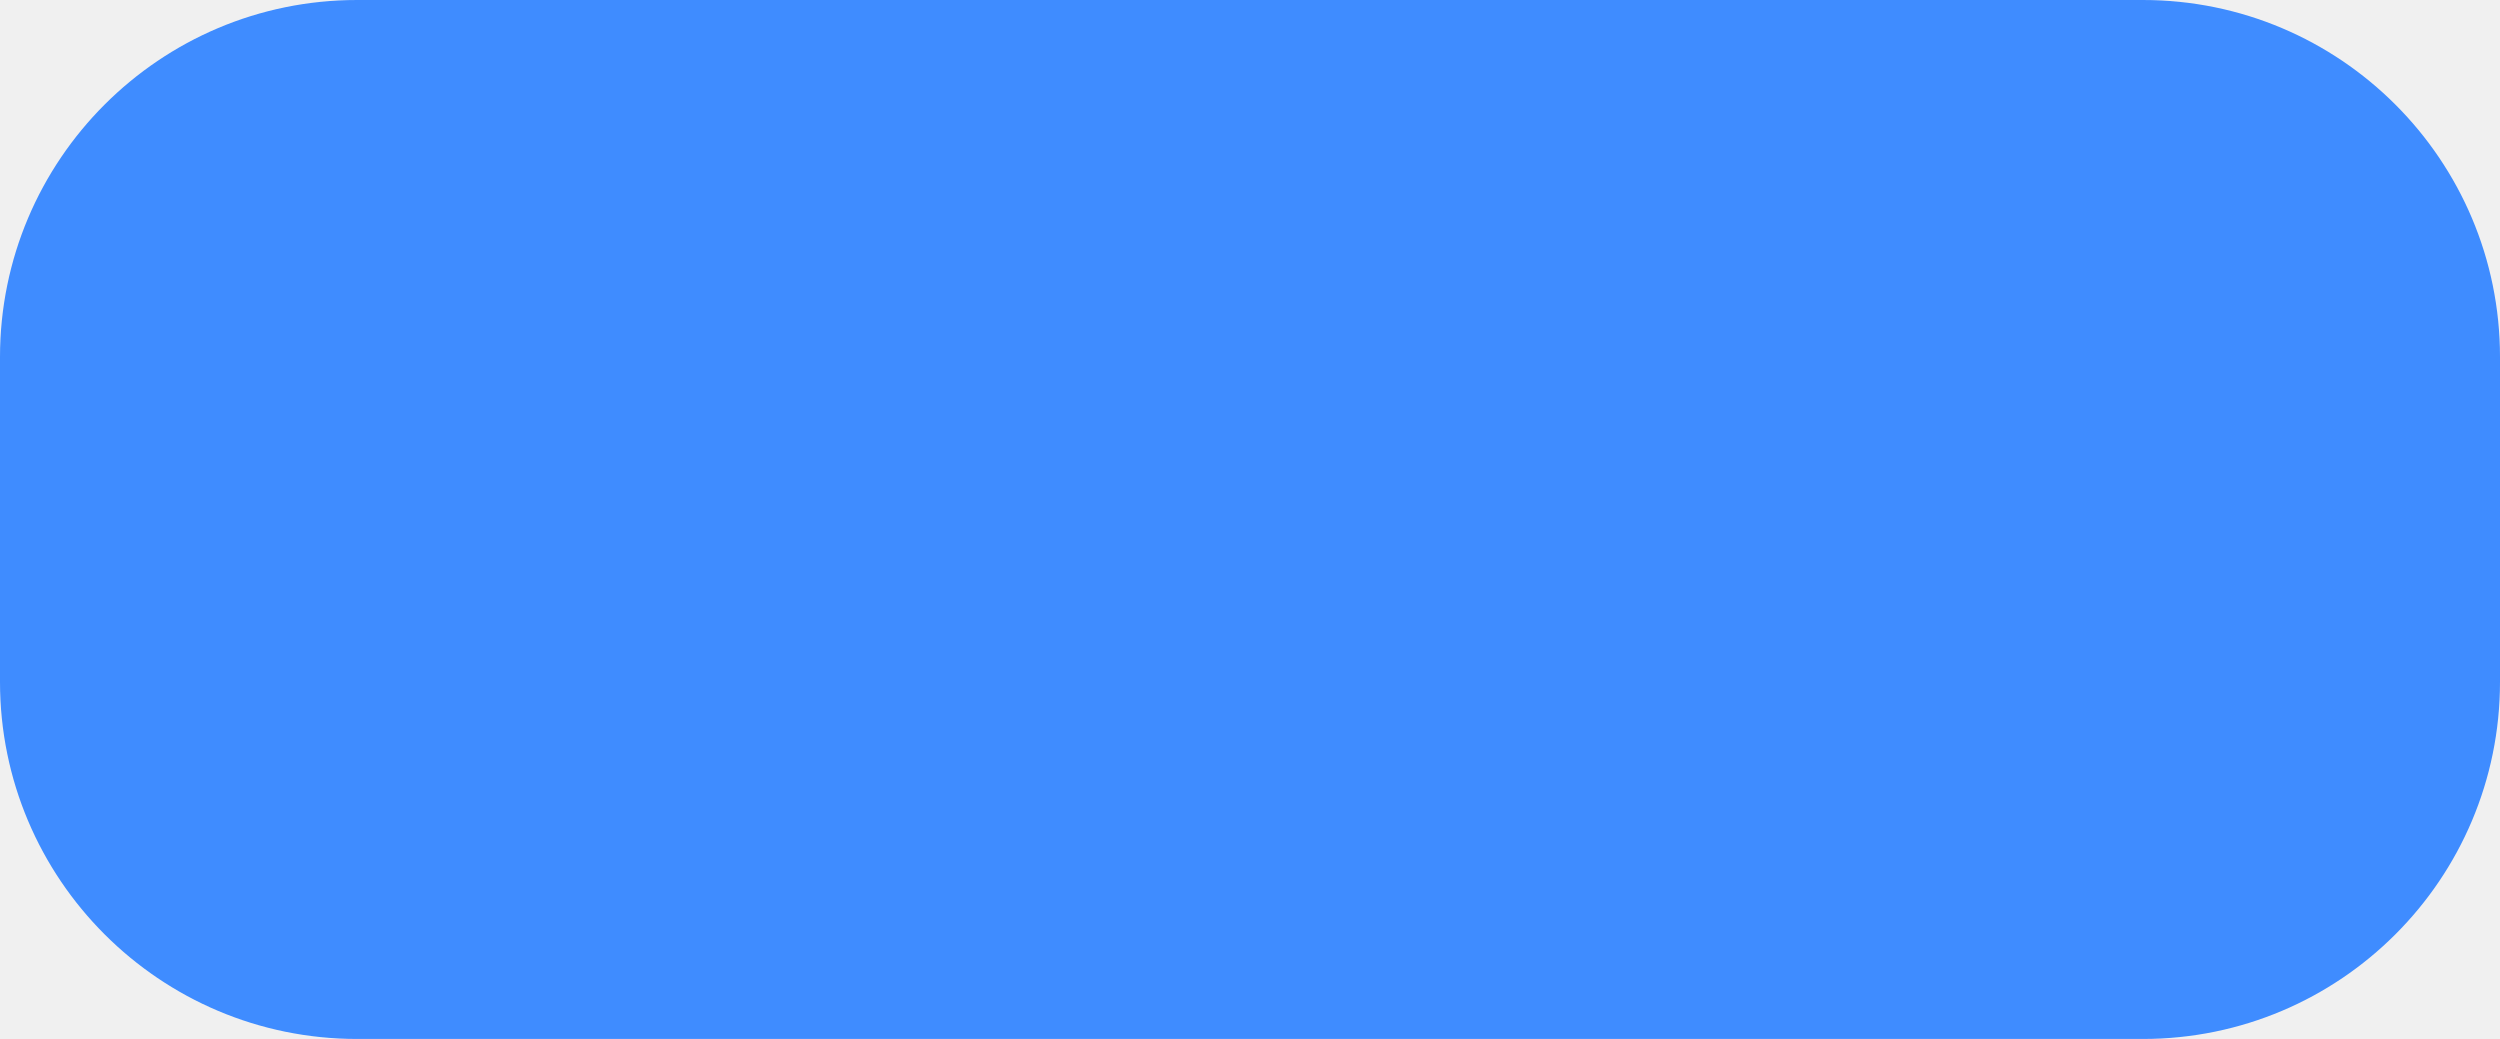
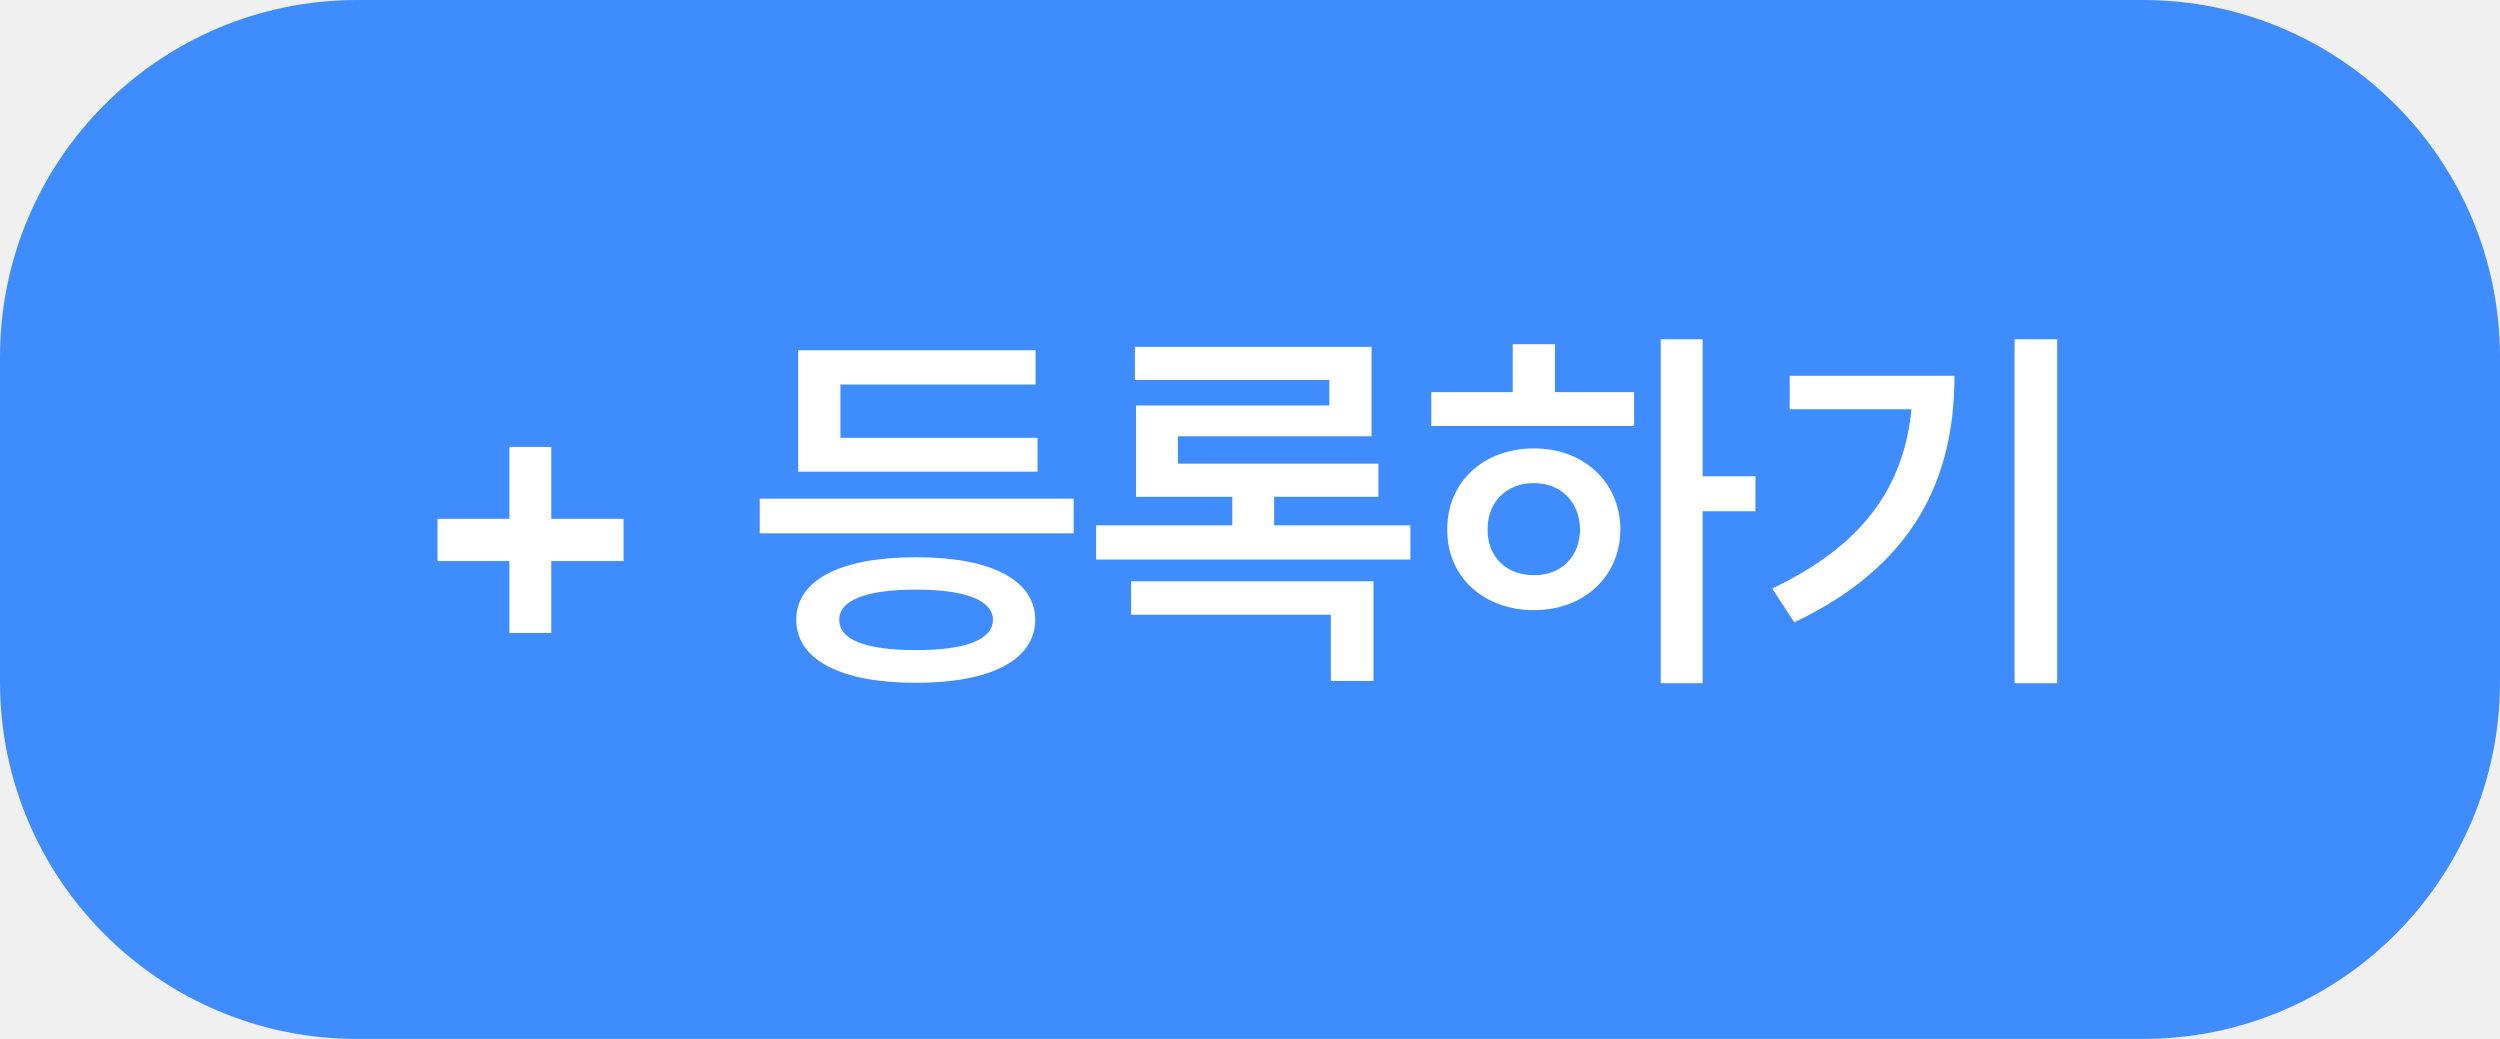
<svg xmlns="http://www.w3.org/2000/svg" width="77" height="32" viewBox="0 0 77 32" fill="none">
  <rect width="77" height="32" rx="11" fill="#3F8CFF" />
+   <path d="M15.69 19.496V17.281H13.475V15.98H15.69V13.766H16.979V15.98H19.205V17.281H16.979V19.496H15.69ZM33.068 15.359V16.426H23.4V15.359H33.068ZM24.525 19.086C24.525 17.855 25.914 17.158 28.217 17.164C30.502 17.158 31.879 17.855 31.885 19.086C31.879 20.334 30.502 21.031 28.217 21.031C25.914 21.031 24.525 20.334 24.525 19.086ZM24.584 14.527V10.789H31.896V11.844H25.885V13.484H31.955V14.527H24.584ZM25.85 19.086C25.844 19.713 26.676 20.023 28.217 20.023C29.734 20.023 30.572 19.713 30.584 19.086C30.572 18.488 29.734 18.16 28.217 18.16C26.676 18.16 25.844 18.488 25.85 19.086ZM43.44 16.18V17.234H33.76V16.18H37.955V15.301H34.99V12.488H40.943V11.703H34.955V10.684H42.244V13.438H36.279V14.281H42.455V15.301H39.244V16.18H43.44ZM34.838 18.934V17.902H42.303V20.973H40.99V18.934H34.838ZM52.44 10.449V14.668H54.068V15.746H52.44V21.043H51.15V10.449H52.44ZM44.084 13.121V12.078H46.592V10.602H47.893V12.078H50.33V13.121H44.084ZM44.576 16.309C44.565 14.844 45.701 13.807 47.248 13.812C48.772 13.807 49.902 14.844 49.908 16.309C49.902 17.768 48.772 18.793 47.248 18.793C45.701 18.793 44.565 17.768 44.576 16.309ZM45.818 16.309C45.812 17.17 46.416 17.721 47.248 17.715C48.062 17.721 48.654 17.17 48.666 16.309C48.654 15.447 48.062 14.879 47.248 14.879C46.416 14.879 45.812 15.447 45.818 16.309ZM63.361 10.449V21.043H62.049V10.449H63.361ZM54.584 18.125C57.361 16.807 58.639 15.014 58.873 12.605H55.123V11.574H60.197C60.197 14.727 58.973 17.404 55.264 19.168L54.584 18.125Z" fill="white" />
</svg>
